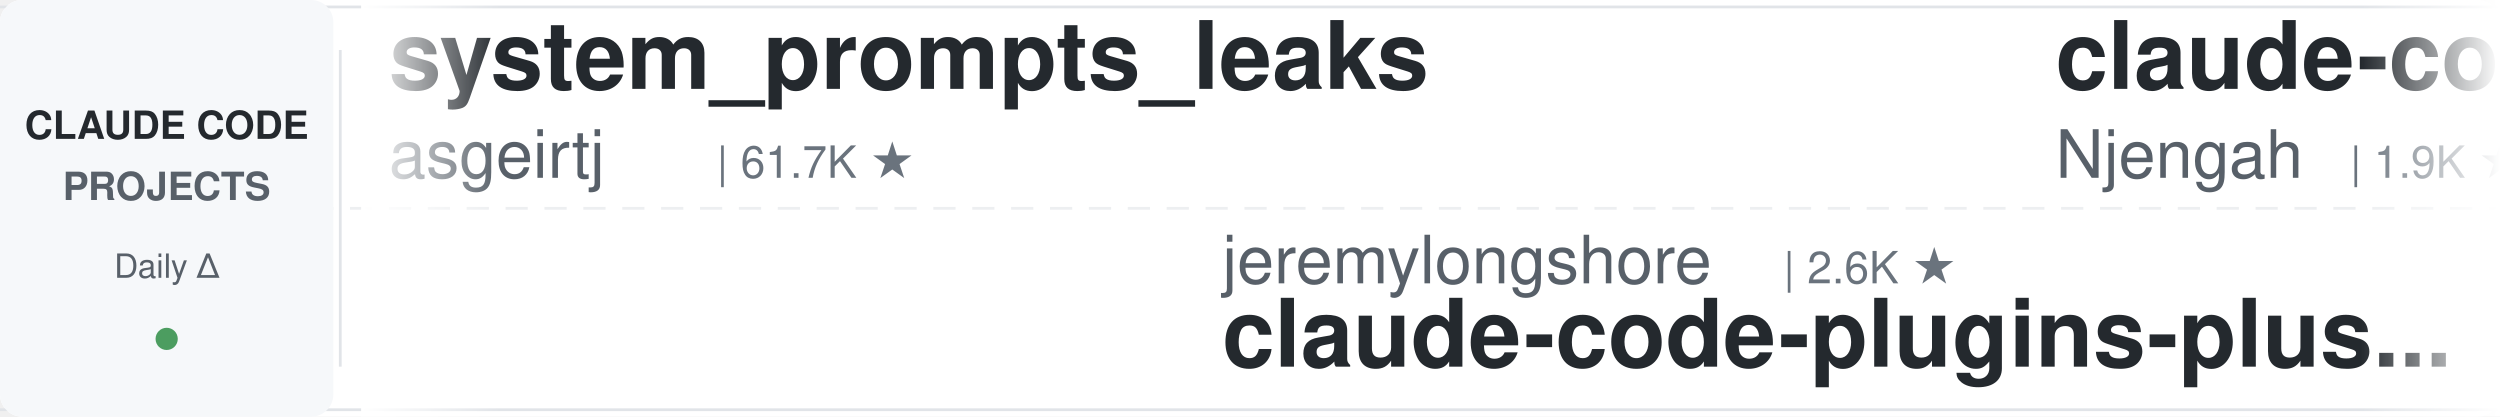
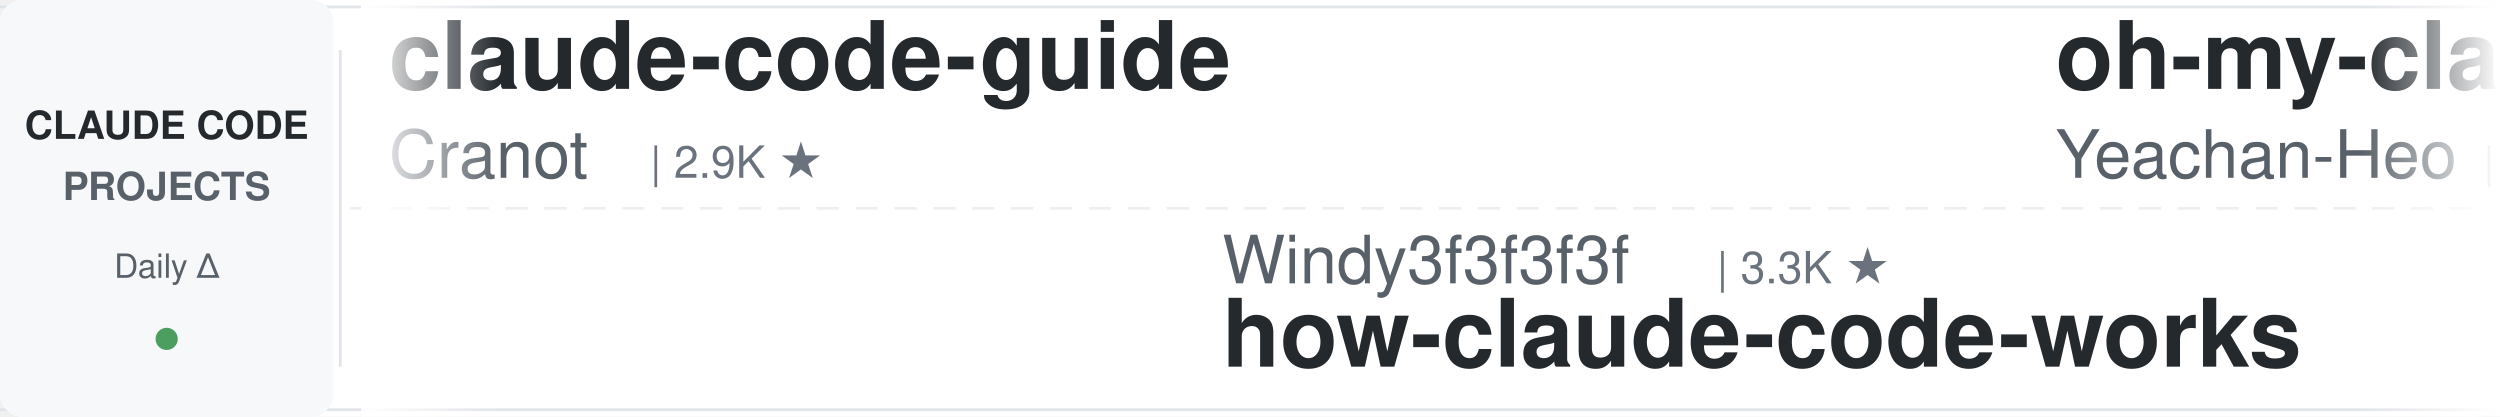
<svg xmlns="http://www.w3.org/2000/svg" width="900" height="150">
  <defs>
    <linearGradient id="leftFade" x1="0%" y1="0%" x2="100%" y2="0%">
      <stop offset="0%" style="stop-color:#ffffff;stop-opacity:1" />
      <stop offset="100%" style="stop-color:#ffffff;stop-opacity:0" />
    </linearGradient>
    <linearGradient id="rightFade" x1="0%" y1="0%" x2="100%" y2="0%">
      <stop offset="0%" style="stop-color:#ffffff;stop-opacity:0" />
      <stop offset="100%" style="stop-color:#ffffff;stop-opacity:1" />
    </linearGradient>
  </defs>
  <rect width="900" height="150" fill="#ffffff" rx="8" />
  <rect x="0" y="2" width="900" height="1" fill="#e1e4e8" />
  <rect x="0" y="147" width="900" height="1" fill="#e1e4e8" />
  <line x1="0" y1="75" x2="900" y2="75" stroke="#e1e4e8" stroke-width="1" stroke-dasharray="8 6" opacity="0.6" />
  <rect x="0" y="0" width="120" height="150" fill="#f6f8fa" rx="8" />
  <text x="60" y="50" font-family="-apple-system, BlinkMacSystemFont, 'Segoe UI', Helvetica, Arial, sans-serif" font-size="14" font-weight="600" fill="#24292e" text-anchor="middle">CLAUDE CODE</text>
  <text x="60" y="72" font-family="-apple-system, BlinkMacSystemFont, 'Segoe UI', Helvetica, Arial, sans-serif" font-size="14" font-weight="600" fill="#586069" text-anchor="middle">PROJECTS</text>
  <text x="60" y="100" font-family="-apple-system, BlinkMacSystemFont, 'Segoe UI', Helvetica, Arial, sans-serif" font-size="12" font-weight="500" fill="#586069" text-anchor="middle">Daily Δ</text>
  <circle cx="60" cy="122" r="4" fill="#22863a" opacity="0.8" />
  <rect x="122" y="18" width="1" height="114" fill="#e1e4e8" />
  <clipPath id="tickerClip">
    <rect x="130" y="0" width="770" height="150" />
  </clipPath>
  <g clip-path="url(#tickerClip)">
    <g id="tickerItems">
      <animateTransform attributeName="transform" attributeType="XML" type="translate" from="0 0" to="-3000 0" dur="54s" repeatCount="indefinite" />
      <g transform="translate(0, 0)">
-         <text x="140" y="32" font-family="-apple-system, BlinkMacSystemFont, 'Segoe UI', Helvetica, Arial, sans-serif" font-size="34" font-weight="600" fill="#24292e">system_prompts_leaks</text>
-         <text x="140" y="64" font-family="-apple-system, BlinkMacSystemFont, 'Segoe UI', Helvetica, Arial, sans-serif" font-size="24" font-weight="400" fill="#586069">asgeirtj</text>
-         <text x="258" y="64" font-family="-apple-system, BlinkMacSystemFont, 'Segoe UI', Helvetica, Arial, sans-serif" font-size="16" font-weight="500" fill="#6a737d">| 61.7K ★</text>
+         <text x="140" y="32" font-family="-apple-system, BlinkMacSystemFont, 'Segoe UI', Helvetica, Arial, sans-serif" font-size="34" font-weight="600" fill="#24292e">claude-code-guide</text>
+         <text x="140" y="64" font-family="-apple-system, BlinkMacSystemFont, 'Segoe UI', Helvetica, Arial, sans-serif" font-size="24" font-weight="400" fill="#586069">Cranot</text>
+         <text x="234" y="64" font-family="-apple-system, BlinkMacSystemFont, 'Segoe UI', Helvetica, Arial, sans-serif" font-size="16" font-weight="500" fill="#6a737d">| 2.9K ★</text>
      </g>
      <g transform="translate(300, 0)">
-         <text x="140" y="102" font-family="-apple-system, BlinkMacSystemFont, 'Segoe UI', Helvetica, Arial, sans-serif" font-size="24" font-weight="400" fill="#586069">jeremylongshore</text>
-         <text x="342" y="102" font-family="-apple-system, BlinkMacSystemFont, 'Segoe UI', Helvetica, Arial, sans-serif" font-size="16" font-weight="500" fill="#6a737d">| 2.6K ★</text>
-         <text x="140" y="132" font-family="-apple-system, BlinkMacSystemFont, 'Segoe UI', Helvetica, Arial, sans-serif" font-size="34" font-weight="600" fill="#24292e">claude-code-plugins-plus...</text>
+         <text x="140" y="102" font-family="-apple-system, BlinkMacSystemFont, 'Segoe UI', Helvetica, Arial, sans-serif" font-size="24" font-weight="400" fill="#586069">Windy3f3f3f3f</text>
+         <text x="318" y="102" font-family="-apple-system, BlinkMacSystemFont, 'Segoe UI', Helvetica, Arial, sans-serif" font-size="16" font-weight="500" fill="#6a737d">| 3.3K ★</text>
+         <text x="140" y="132" font-family="-apple-system, BlinkMacSystemFont, 'Segoe UI', Helvetica, Arial, sans-serif" font-size="34" font-weight="600" fill="#24292e">how-claude-code-works</text>
      </g>
      <g transform="translate(600, 0)">
-         <text x="140" y="32" font-family="-apple-system, BlinkMacSystemFont, 'Segoe UI', Helvetica, Arial, sans-serif" font-size="34" font-weight="600" fill="#24292e">claude-code-cheat-sheet</text>
-         <text x="140" y="64" font-family="-apple-system, BlinkMacSystemFont, 'Segoe UI', Helvetica, Arial, sans-serif" font-size="24" font-weight="400" fill="#586069">Njengah</text>
-         <text x="246" y="64" font-family="-apple-system, BlinkMacSystemFont, 'Segoe UI', Helvetica, Arial, sans-serif" font-size="16" font-weight="500" fill="#6a737d">| 1.9K ★</text>
+         <text x="140" y="32" font-family="-apple-system, BlinkMacSystemFont, 'Segoe UI', Helvetica, Arial, sans-serif" font-size="34" font-weight="600" fill="#24292e">oh-my-claudecode</text>
+         <text x="140" y="64" font-family="-apple-system, BlinkMacSystemFont, 'Segoe UI', Helvetica, Arial, sans-serif" font-size="24" font-weight="400" fill="#586069">Yeachan-Heo</text>
+         <text x="294" y="64" font-family="-apple-system, BlinkMacSystemFont, 'Segoe UI', Helvetica, Arial, sans-serif" font-size="16" font-weight="500" fill="#6a737d">| 38.2K ★</text>
      </g>
      <g transform="translate(900, 0)">
-         <text x="140" y="102" font-family="-apple-system, BlinkMacSystemFont, 'Segoe UI', Helvetica, Arial, sans-serif" font-size="24" font-weight="400" fill="#586069">ChrisWiles</text>
-         <text x="282" y="102" font-family="-apple-system, BlinkMacSystemFont, 'Segoe UI', Helvetica, Arial, sans-serif" font-size="16" font-weight="500" fill="#6a737d">| 6.0K ★</text>
-         <text x="140" y="132" font-family="-apple-system, BlinkMacSystemFont, 'Segoe UI', Helvetica, Arial, sans-serif" font-size="34" font-weight="600" fill="#24292e">claude-code-showcase</text>
+         <text x="140" y="102" font-family="-apple-system, BlinkMacSystemFont, 'Segoe UI', Helvetica, Arial, sans-serif" font-size="24" font-weight="400" fill="#586069">Njengah</text>
+         <text x="246" y="102" font-family="-apple-system, BlinkMacSystemFont, 'Segoe UI', Helvetica, Arial, sans-serif" font-size="16" font-weight="500" fill="#6a737d">| 1.9K ★</text>
+         <text x="140" y="132" font-family="-apple-system, BlinkMacSystemFont, 'Segoe UI', Helvetica, Arial, sans-serif" font-size="34" font-weight="600" fill="#24292e">claude-code-cheat-sheet</text>
      </g>
      <g transform="translate(1200, 0)">
-         <text x="140" y="32" font-family="-apple-system, BlinkMacSystemFont, 'Segoe UI', Helvetica, Arial, sans-serif" font-size="34" font-weight="600" fill="#24292e">claude-code-proxy</text>
-         <text x="140" y="64" font-family="-apple-system, BlinkMacSystemFont, 'Segoe UI', Helvetica, Arial, sans-serif" font-size="24" font-weight="400" fill="#586069">fuergaosi233</text>
-         <text x="306" y="64" font-family="-apple-system, BlinkMacSystemFont, 'Segoe UI', Helvetica, Arial, sans-serif" font-size="16" font-weight="500" fill="#6a737d">| 2.8K ★</text>
+         <text x="140" y="32" font-family="-apple-system, BlinkMacSystemFont, 'Segoe UI', Helvetica, Arial, sans-serif" font-size="34" font-weight="600" fill="#24292e">claude-code-cli</text>
+         <text x="140" y="64" font-family="-apple-system, BlinkMacSystemFont, 'Segoe UI', Helvetica, Arial, sans-serif" font-size="24" font-weight="400" fill="#586069">huangserva</text>
+         <text x="282" y="64" font-family="-apple-system, BlinkMacSystemFont, 'Segoe UI', Helvetica, Arial, sans-serif" font-size="16" font-weight="500" fill="#6a737d">| 621 ★</text>
      </g>
      <g transform="translate(1500, 0)">
-         <text x="140" y="102" font-family="-apple-system, BlinkMacSystemFont, 'Segoe UI', Helvetica, Arial, sans-serif" font-size="24" font-weight="400" fill="#586069">simonw</text>
-         <text x="234" y="102" font-family="-apple-system, BlinkMacSystemFont, 'Segoe UI', Helvetica, Arial, sans-serif" font-size="16" font-weight="500" fill="#6a737d">| 1.6K ★</text>
-         <text x="140" y="132" font-family="-apple-system, BlinkMacSystemFont, 'Segoe UI', Helvetica, Arial, sans-serif" font-size="34" font-weight="600" fill="#24292e">claude-code-transcripts</text>
+         <text x="140" y="102" font-family="-apple-system, BlinkMacSystemFont, 'Segoe UI', Helvetica, Arial, sans-serif" font-size="24" font-weight="400" fill="#586069">zebbern</text>
+         <text x="246" y="102" font-family="-apple-system, BlinkMacSystemFont, 'Segoe UI', Helvetica, Arial, sans-serif" font-size="16" font-weight="500" fill="#6a737d">| 4.4K ★</text>
+         <text x="140" y="132" font-family="-apple-system, BlinkMacSystemFont, 'Segoe UI', Helvetica, Arial, sans-serif" font-size="34" font-weight="600" fill="#24292e">claude-code-guide</text>
      </g>
      <g transform="translate(1800, 0)">
-         <text x="140" y="32" font-family="-apple-system, BlinkMacSystemFont, 'Segoe UI', Helvetica, Arial, sans-serif" font-size="34" font-weight="600" fill="#24292e">claude-code-engineering</text>
-         <text x="140" y="64" font-family="-apple-system, BlinkMacSystemFont, 'Segoe UI', Helvetica, Arial, sans-serif" font-size="24" font-weight="400" fill="#586069">huangjia2019</text>
-         <text x="306" y="64" font-family="-apple-system, BlinkMacSystemFont, 'Segoe UI', Helvetica, Arial, sans-serif" font-size="16" font-weight="500" fill="#6a737d">| 1.0K ★</text>
+         <text x="140" y="32" font-family="-apple-system, BlinkMacSystemFont, 'Segoe UI', Helvetica, Arial, sans-serif" font-size="34" font-weight="600" fill="#24292e">ECC</text>
+         <text x="140" y="64" font-family="-apple-system, BlinkMacSystemFont, 'Segoe UI', Helvetica, Arial, sans-serif" font-size="24" font-weight="400" fill="#586069">affaan-m</text>
+         <text x="258" y="64" font-family="-apple-system, BlinkMacSystemFont, 'Segoe UI', Helvetica, Arial, sans-serif" font-size="16" font-weight="500" fill="#6a737d">| 236.6K ★</text>
      </g>
      <g transform="translate(2100, 0)">
-         <text x="140" y="102" font-family="-apple-system, BlinkMacSystemFont, 'Segoe UI', Helvetica, Arial, sans-serif" font-size="24" font-weight="400" fill="#586069">huangserva</text>
-         <text x="282" y="102" font-family="-apple-system, BlinkMacSystemFont, 'Segoe UI', Helvetica, Arial, sans-serif" font-size="16" font-weight="500" fill="#6a737d">| 621 ★</text>
-         <text x="140" y="132" font-family="-apple-system, BlinkMacSystemFont, 'Segoe UI', Helvetica, Arial, sans-serif" font-size="34" font-weight="600" fill="#24292e">claude-code-cli</text>
+         <text x="140" y="102" font-family="-apple-system, BlinkMacSystemFont, 'Segoe UI', Helvetica, Arial, sans-serif" font-size="24" font-weight="400" fill="#586069">musistudio</text>
+         <text x="282" y="102" font-family="-apple-system, BlinkMacSystemFont, 'Segoe UI', Helvetica, Arial, sans-serif" font-size="16" font-weight="500" fill="#6a737d">| 36.3K ★</text>
+         <text x="140" y="132" font-family="-apple-system, BlinkMacSystemFont, 'Segoe UI', Helvetica, Arial, sans-serif" font-size="34" font-weight="600" fill="#24292e">claude-code-router</text>
      </g>
      <g transform="translate(2400, 0)">
-         <text x="140" y="32" font-family="-apple-system, BlinkMacSystemFont, 'Segoe UI', Helvetica, Arial, sans-serif" font-size="34" font-weight="600" fill="#24292e">claude-coder</text>
-         <text x="140" y="64" font-family="-apple-system, BlinkMacSystemFont, 'Segoe UI', Helvetica, Arial, sans-serif" font-size="24" font-weight="400" fill="#586069">kodu-ai</text>
-         <text x="246" y="64" font-family="-apple-system, BlinkMacSystemFont, 'Segoe UI', Helvetica, Arial, sans-serif" font-size="16" font-weight="500" fill="#6a737d">| 5.2K ★</text>
+         <text x="140" y="32" font-family="-apple-system, BlinkMacSystemFont, 'Segoe UI', Helvetica, Arial, sans-serif" font-size="34" font-weight="600" fill="#24292e">claude-code-source</text>
+         <text x="140" y="64" font-family="-apple-system, BlinkMacSystemFont, 'Segoe UI', Helvetica, Arial, sans-serif" font-size="24" font-weight="400" fill="#586069">AprilNEA</text>
+         <text x="258" y="64" font-family="-apple-system, BlinkMacSystemFont, 'Segoe UI', Helvetica, Arial, sans-serif" font-size="16" font-weight="500" fill="#6a737d">| 393 ★</text>
      </g>
      <g transform="translate(2700, 0)">
-         <text x="140" y="102" font-family="-apple-system, BlinkMacSystemFont, 'Segoe UI', Helvetica, Arial, sans-serif" font-size="24" font-weight="400" fill="#586069">luyao618</text>
-         <text x="258" y="102" font-family="-apple-system, BlinkMacSystemFont, 'Segoe UI', Helvetica, Arial, sans-serif" font-size="16" font-weight="500" fill="#6a737d">| 1.6K ★</text>
-         <text x="140" y="132" font-family="-apple-system, BlinkMacSystemFont, 'Segoe UI', Helvetica, Arial, sans-serif" font-size="34" font-weight="600" fill="#24292e">Claude-Code-Source-Study</text>
+         <text x="140" y="102" font-family="-apple-system, BlinkMacSystemFont, 'Segoe UI', Helvetica, Arial, sans-serif" font-size="24" font-weight="400" fill="#586069">shareAI-lab</text>
+         <text x="294" y="102" font-family="-apple-system, BlinkMacSystemFont, 'Segoe UI', Helvetica, Arial, sans-serif" font-size="16" font-weight="500" fill="#6a737d">| 72.9K ★</text>
+         <text x="140" y="132" font-family="-apple-system, BlinkMacSystemFont, 'Segoe UI', Helvetica, Arial, sans-serif" font-size="34" font-weight="600" fill="#24292e">learn-claude-code</text>
      </g>
      <g transform="translate(3000, 0)">
-         <text x="140" y="32" font-family="-apple-system, BlinkMacSystemFont, 'Segoe UI', Helvetica, Arial, sans-serif" font-size="34" font-weight="600" fill="#24292e">system_prompts_leaks</text>
-         <text x="140" y="64" font-family="-apple-system, BlinkMacSystemFont, 'Segoe UI', Helvetica, Arial, sans-serif" font-size="24" font-weight="400" fill="#586069">asgeirtj</text>
-         <text x="258" y="64" font-family="-apple-system, BlinkMacSystemFont, 'Segoe UI', Helvetica, Arial, sans-serif" font-size="16" font-weight="500" fill="#6a737d">| 61.7K ★</text>
+         <text x="140" y="32" font-family="-apple-system, BlinkMacSystemFont, 'Segoe UI', Helvetica, Arial, sans-serif" font-size="34" font-weight="600" fill="#24292e">claude-code-guide</text>
+         <text x="140" y="64" font-family="-apple-system, BlinkMacSystemFont, 'Segoe UI', Helvetica, Arial, sans-serif" font-size="24" font-weight="400" fill="#586069">Cranot</text>
+         <text x="234" y="64" font-family="-apple-system, BlinkMacSystemFont, 'Segoe UI', Helvetica, Arial, sans-serif" font-size="16" font-weight="500" fill="#6a737d">| 2.9K ★</text>
      </g>
      <g transform="translate(3300, 0)">
-         <text x="140" y="102" font-family="-apple-system, BlinkMacSystemFont, 'Segoe UI', Helvetica, Arial, sans-serif" font-size="24" font-weight="400" fill="#586069">jeremylongshore</text>
-         <text x="342" y="102" font-family="-apple-system, BlinkMacSystemFont, 'Segoe UI', Helvetica, Arial, sans-serif" font-size="16" font-weight="500" fill="#6a737d">| 2.6K ★</text>
-         <text x="140" y="132" font-family="-apple-system, BlinkMacSystemFont, 'Segoe UI', Helvetica, Arial, sans-serif" font-size="34" font-weight="600" fill="#24292e">claude-code-plugins-plus...</text>
+         <text x="140" y="102" font-family="-apple-system, BlinkMacSystemFont, 'Segoe UI', Helvetica, Arial, sans-serif" font-size="24" font-weight="400" fill="#586069">Windy3f3f3f3f</text>
+         <text x="318" y="102" font-family="-apple-system, BlinkMacSystemFont, 'Segoe UI', Helvetica, Arial, sans-serif" font-size="16" font-weight="500" fill="#6a737d">| 3.3K ★</text>
+         <text x="140" y="132" font-family="-apple-system, BlinkMacSystemFont, 'Segoe UI', Helvetica, Arial, sans-serif" font-size="34" font-weight="600" fill="#24292e">how-claude-code-works</text>
      </g>
      <g transform="translate(3600, 0)">
-         <text x="140" y="32" font-family="-apple-system, BlinkMacSystemFont, 'Segoe UI', Helvetica, Arial, sans-serif" font-size="34" font-weight="600" fill="#24292e">claude-code-cheat-sheet</text>
-         <text x="140" y="64" font-family="-apple-system, BlinkMacSystemFont, 'Segoe UI', Helvetica, Arial, sans-serif" font-size="24" font-weight="400" fill="#586069">Njengah</text>
-         <text x="246" y="64" font-family="-apple-system, BlinkMacSystemFont, 'Segoe UI', Helvetica, Arial, sans-serif" font-size="16" font-weight="500" fill="#6a737d">| 1.9K ★</text>
+         <text x="140" y="32" font-family="-apple-system, BlinkMacSystemFont, 'Segoe UI', Helvetica, Arial, sans-serif" font-size="34" font-weight="600" fill="#24292e">oh-my-claudecode</text>
+         <text x="140" y="64" font-family="-apple-system, BlinkMacSystemFont, 'Segoe UI', Helvetica, Arial, sans-serif" font-size="24" font-weight="400" fill="#586069">Yeachan-Heo</text>
+         <text x="294" y="64" font-family="-apple-system, BlinkMacSystemFont, 'Segoe UI', Helvetica, Arial, sans-serif" font-size="16" font-weight="500" fill="#6a737d">| 38.2K ★</text>
      </g>
      <g transform="translate(3900, 0)">
-         <text x="140" y="102" font-family="-apple-system, BlinkMacSystemFont, 'Segoe UI', Helvetica, Arial, sans-serif" font-size="24" font-weight="400" fill="#586069">ChrisWiles</text>
-         <text x="282" y="102" font-family="-apple-system, BlinkMacSystemFont, 'Segoe UI', Helvetica, Arial, sans-serif" font-size="16" font-weight="500" fill="#6a737d">| 6.0K ★</text>
-         <text x="140" y="132" font-family="-apple-system, BlinkMacSystemFont, 'Segoe UI', Helvetica, Arial, sans-serif" font-size="34" font-weight="600" fill="#24292e">claude-code-showcase</text>
+         <text x="140" y="102" font-family="-apple-system, BlinkMacSystemFont, 'Segoe UI', Helvetica, Arial, sans-serif" font-size="24" font-weight="400" fill="#586069">Njengah</text>
+         <text x="246" y="102" font-family="-apple-system, BlinkMacSystemFont, 'Segoe UI', Helvetica, Arial, sans-serif" font-size="16" font-weight="500" fill="#6a737d">| 1.9K ★</text>
+         <text x="140" y="132" font-family="-apple-system, BlinkMacSystemFont, 'Segoe UI', Helvetica, Arial, sans-serif" font-size="34" font-weight="600" fill="#24292e">claude-code-cheat-sheet</text>
      </g>
    </g>
  </g>
  <rect x="130" y="0" width="50" height="150" fill="url(#leftFade)" />
  <rect x="850" y="0" width="50" height="150" fill="url(#rightFade)" />
</svg>
